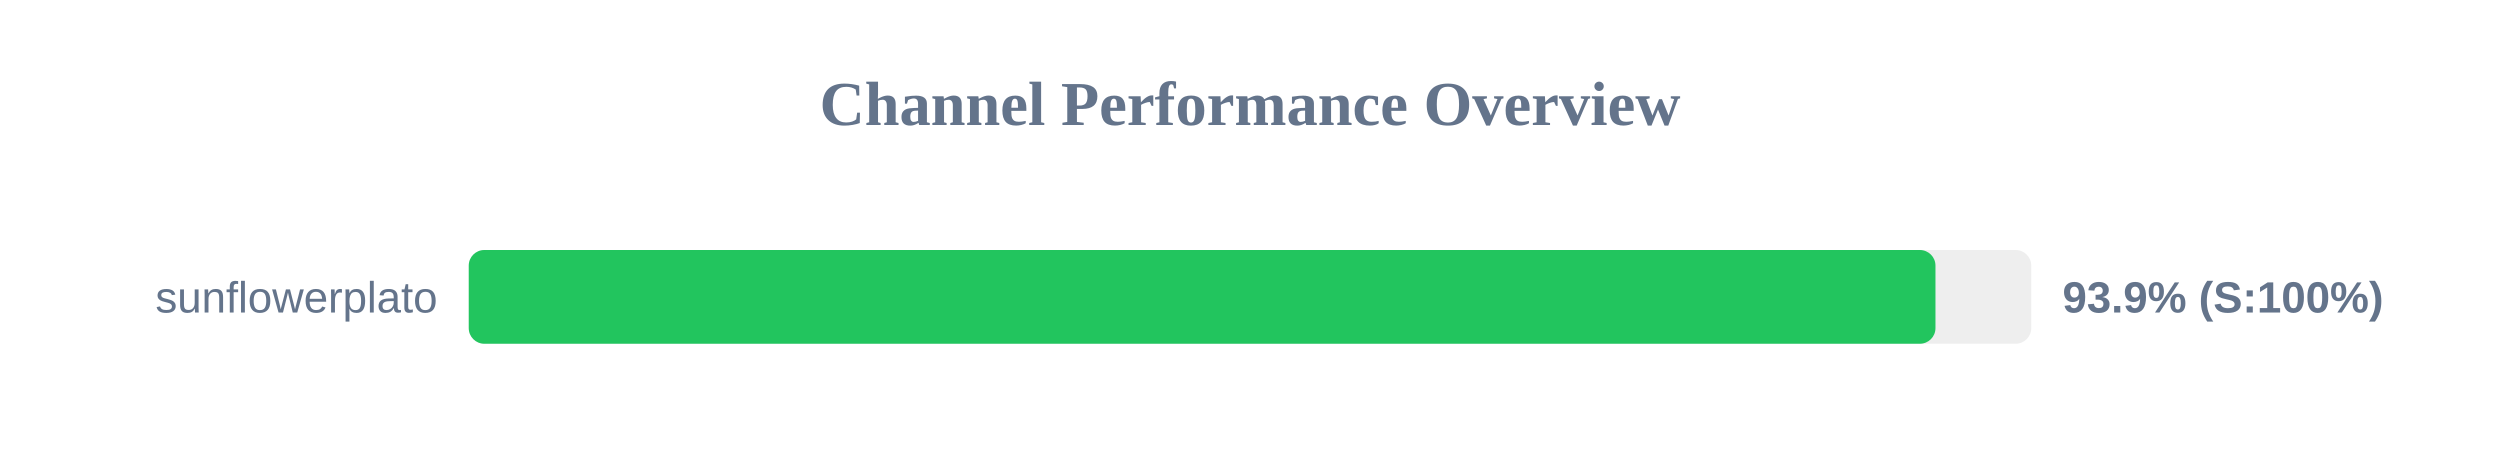
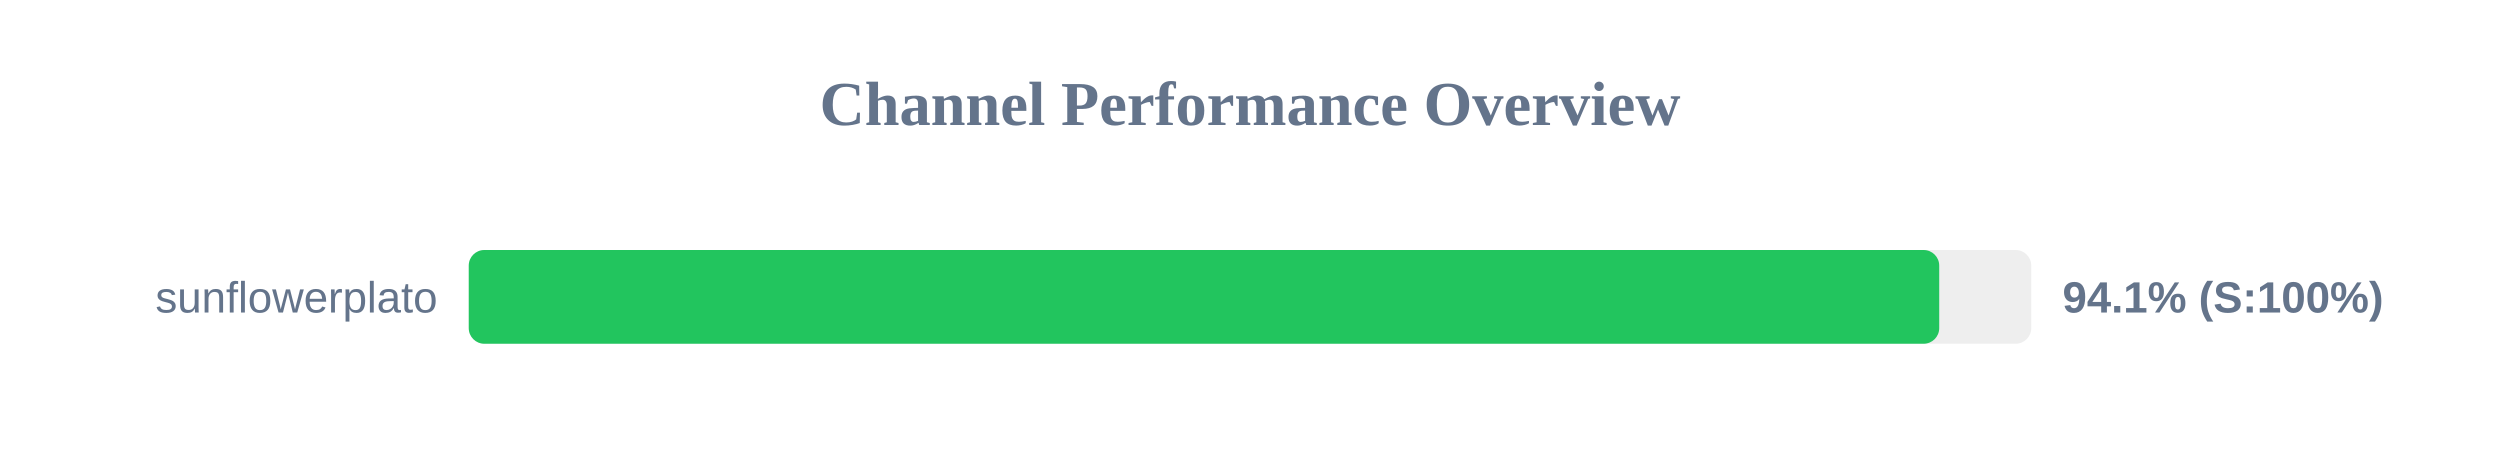
<svg xmlns="http://www.w3.org/2000/svg" width="800" height="150" version="1.1">
  <style>
        .row { font: 14px Arial; fill: #64748b; }
        .score { font: bold 14px Arial; fill: #64748b; }
    </style>
  <text x="400" y="40" text-anchor="middle" font-size="20px" font-weight="bold" fill="#64748b">Channel Performance Overview</text>
  <rect x="150" y="80" width="500" height="30" fill="#eee" rx="5" />
-   <rect x="150" y="80" width="469.35" height="30" fill="#22c55e" rx="5" />
+   <rect x="150" y="80" width="470.55" height="30" fill="#22c55e" rx="5" />
  <text x="140" y="100" text-anchor="end" class="row">sunflowerplato</text>
-   <text x="660" y="100" text-anchor="start" class="score">93.9% (S:100%)</text>
+   <text x="660" y="100" text-anchor="start" class="score">94.1% (S:100%)</text>
</svg>
